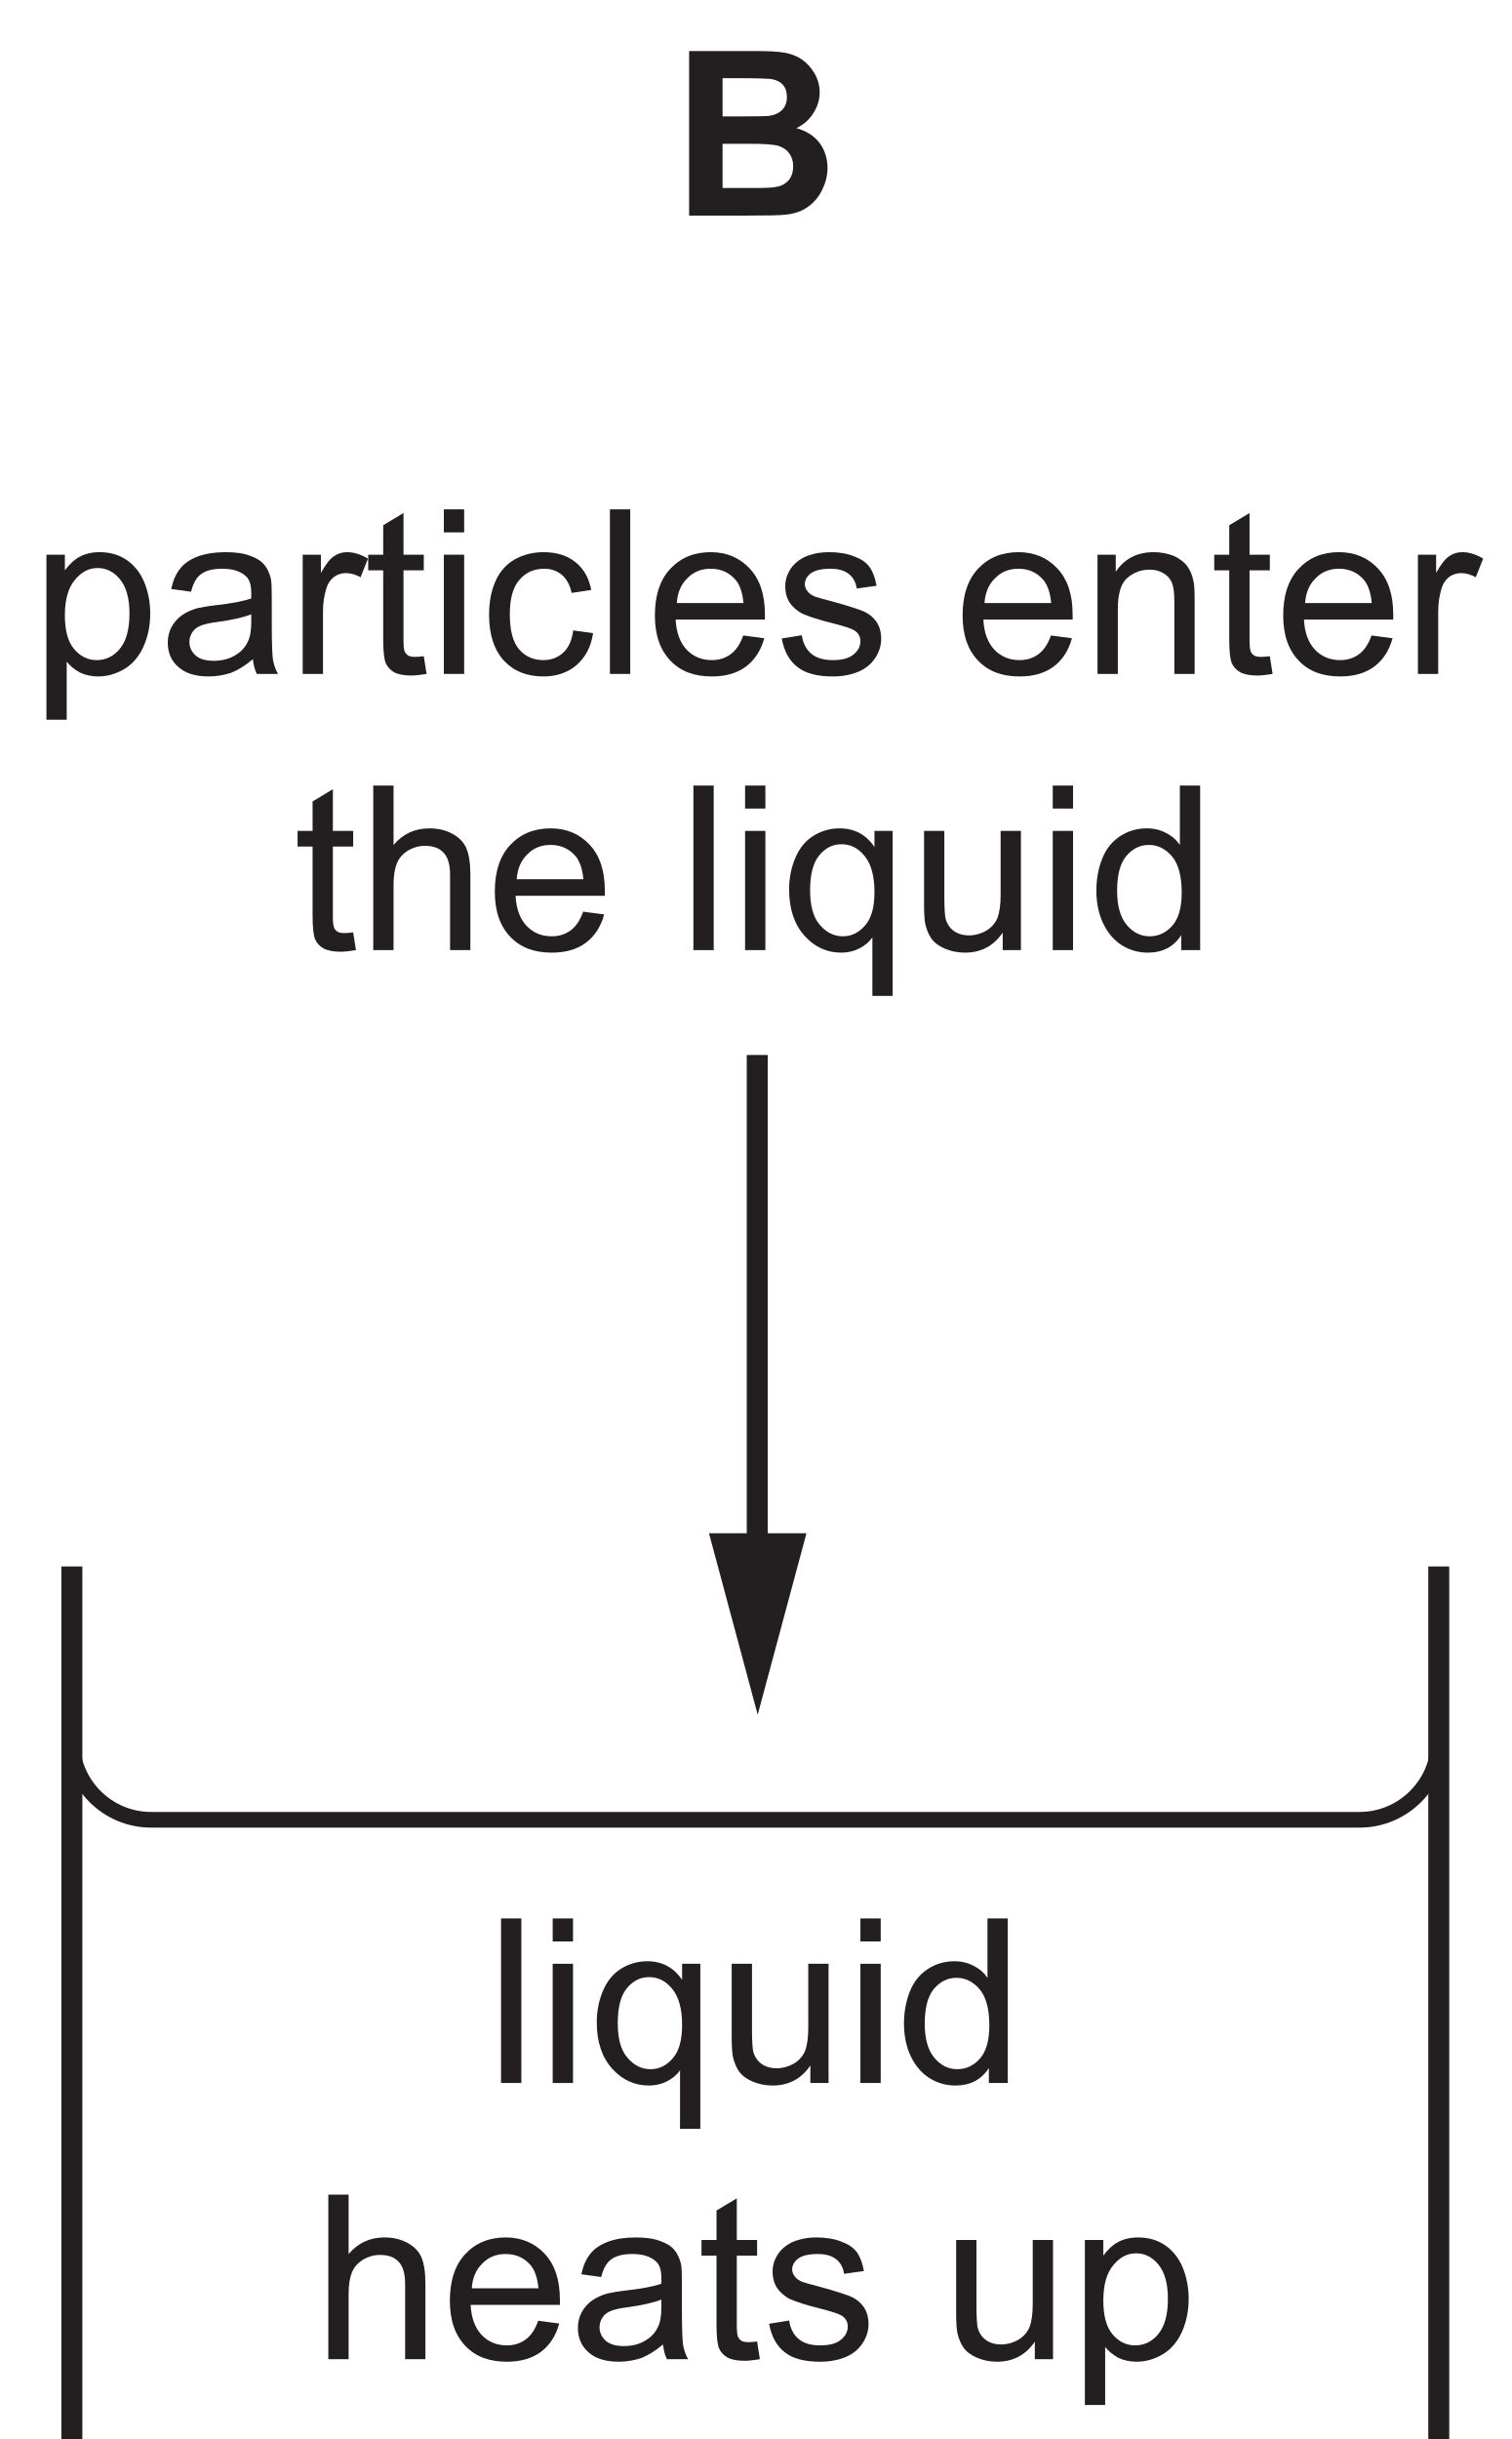
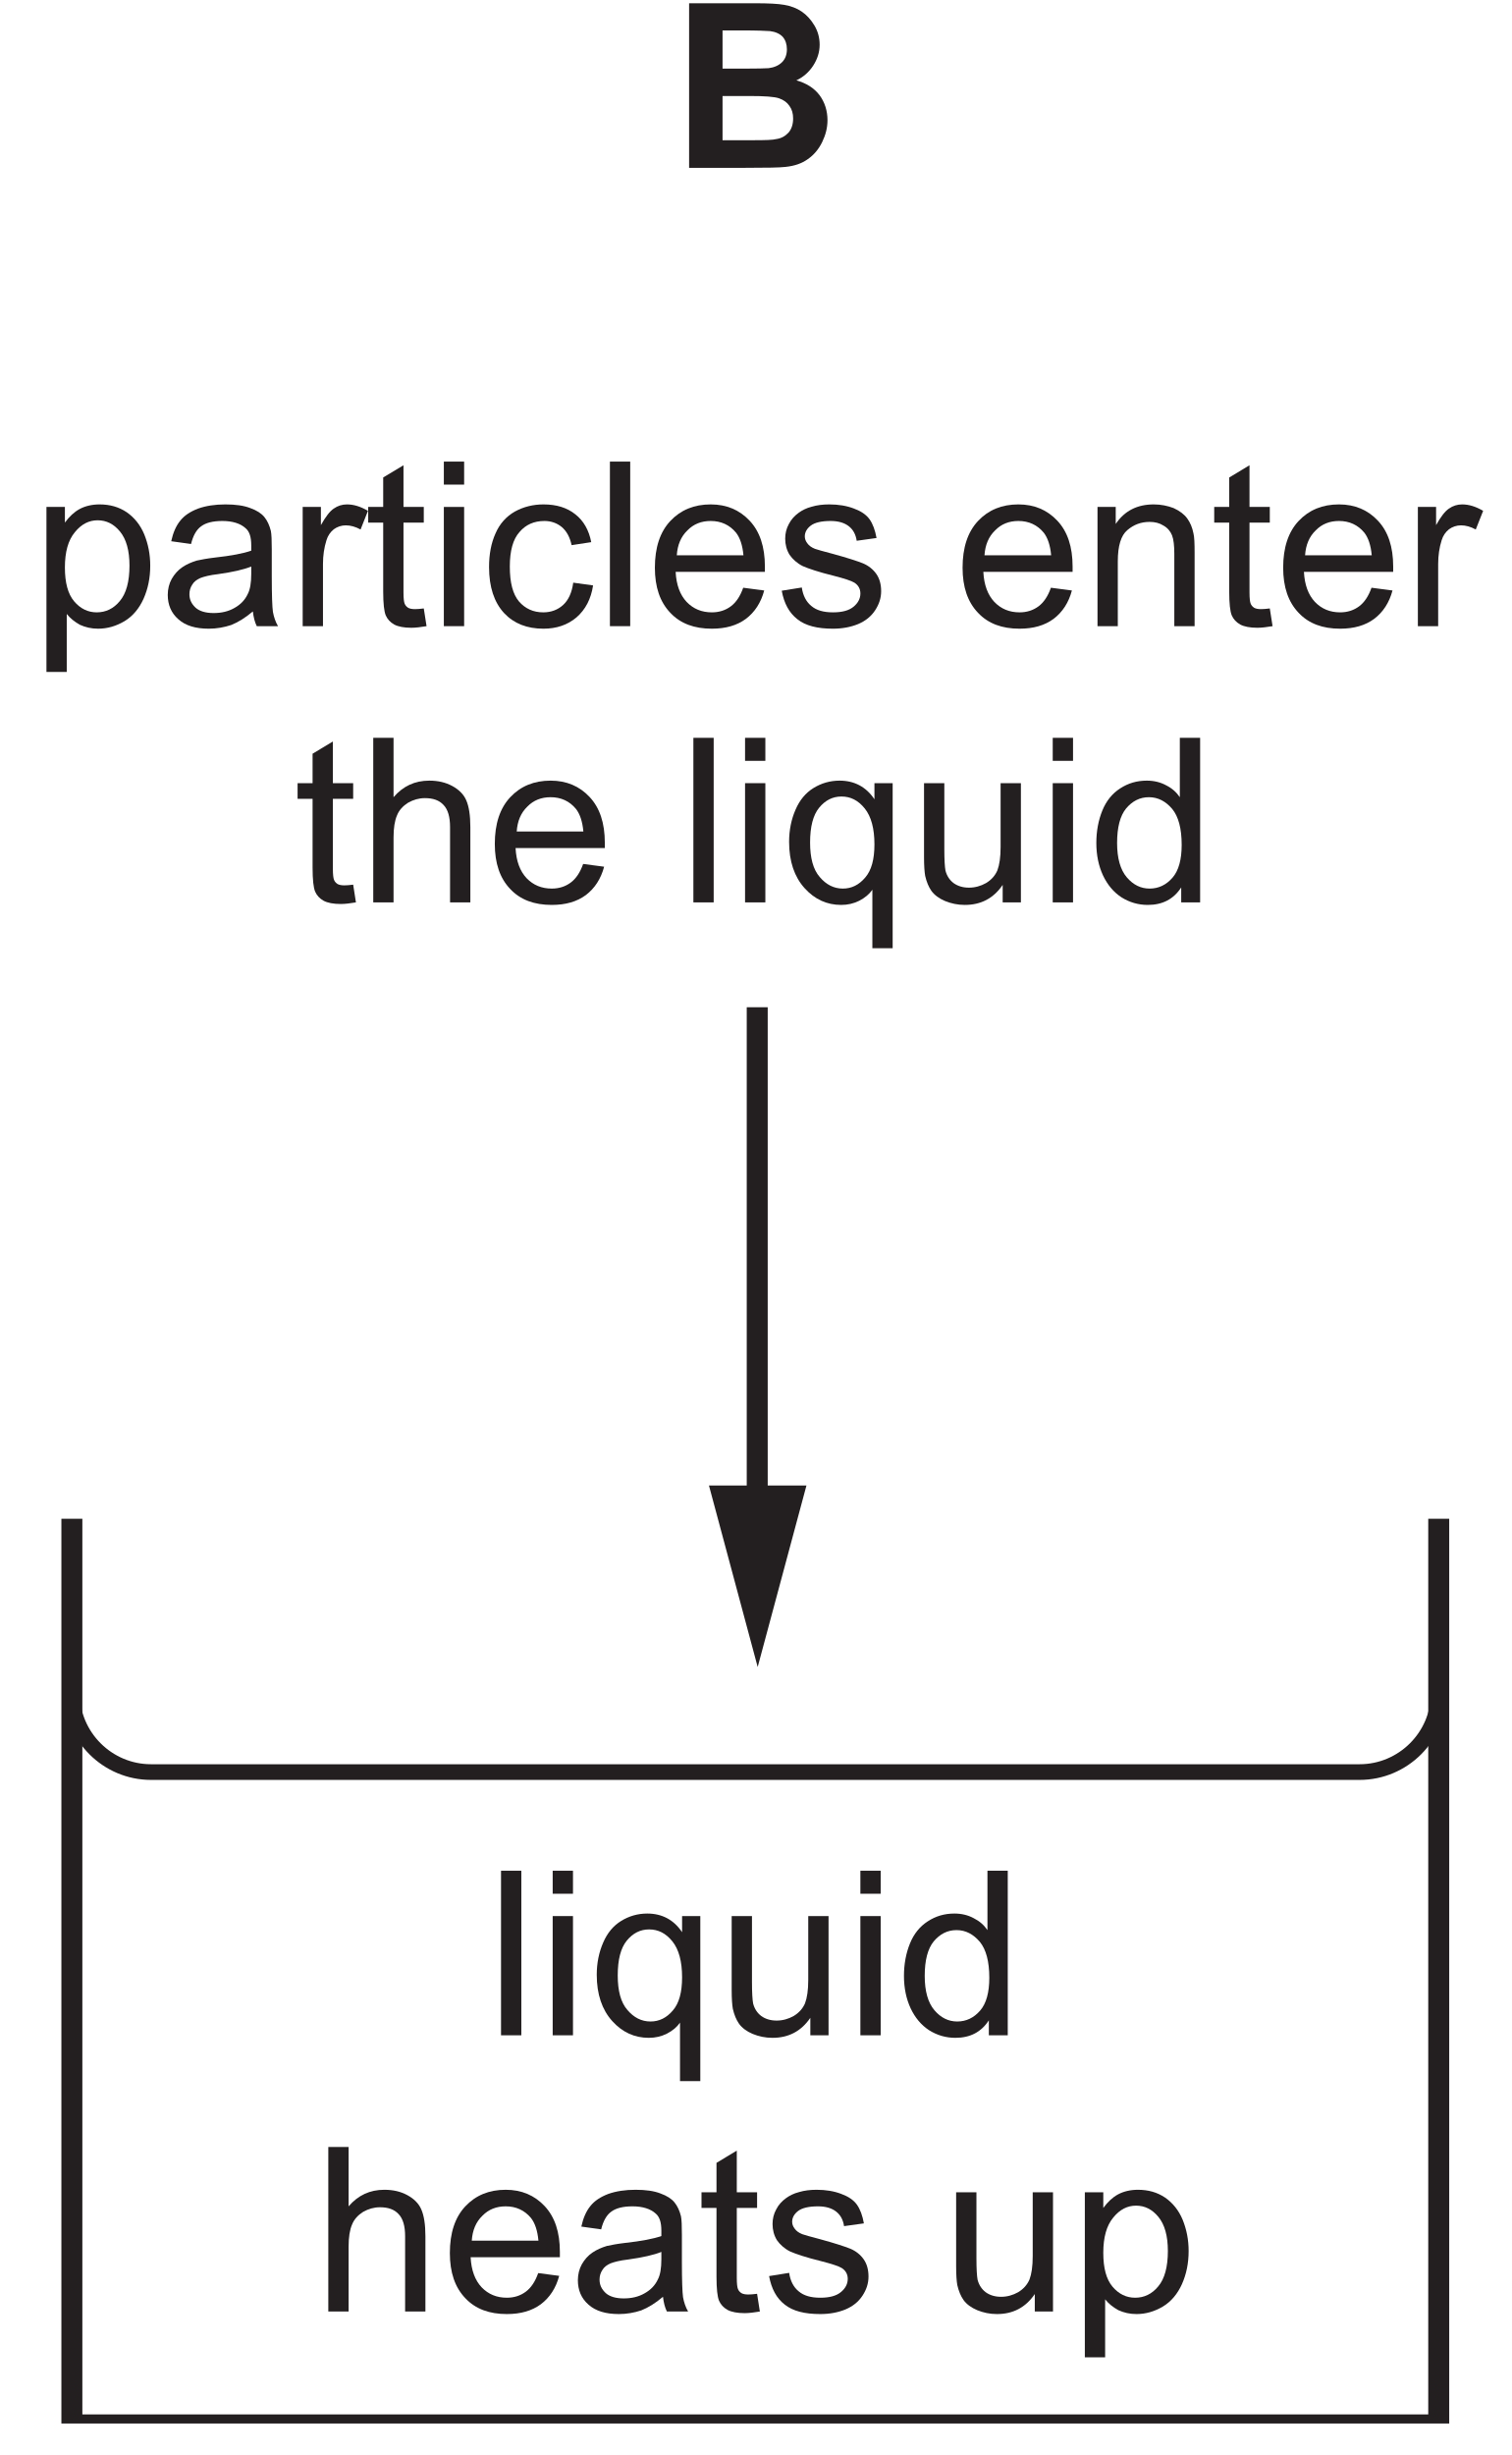
- <svg xmlns="http://www.w3.org/2000/svg" xmlns:xlink="http://www.w3.org/1999/xlink" data-id="0625_2024ON_12_q15_optB" data-width-mm="25.42" data-height-mm="41.02" data-measure="false" data-source="0625/12 ON 2024 p7" version="1.1" width="72.068" height="116.283" viewBox="0 0 72.068 116.283">
+ <svg xmlns="http://www.w3.org/2000/svg" xmlns:xlink="http://www.w3.org/1999/xlink" data-id="0625_2024ON_12_q15_optB" data-width-mm="25.42" data-height-mm="41.29" data-measure="false" data-source="0625/12 ON 2024 p7" version="1.1" width="72.068" height="117.041" viewBox="0 0 72.068 117.041">
  <defs>
    <clipPath id="clip_1">
-       <path transform="matrix(1,0,0,-1,-201.140,741.777)" d="M201.140 625.494H273.208V741.777H201.140Z" />
+       <path transform="matrix(1,0,0,-1,-201.140,739.499)" d="M201.140 622.458H273.208V739.5H201.140Z" />
    </clipPath>
    <clipPath id="clip_2">
-       <path transform="matrix(1,0,0,-1,-201.140,741.777)" d="M0 0H595V842H0Z" />
+       <path transform="matrix(1,0,0,-1,-201.140,739.499)" d="M0 0H595V842H0Z" />
    </clipPath>
    <clipPath id="clip_3">
-       <path transform="matrix(1,0,0,-1,-201.140,741.777)" d="M71.64 623.96H523.477V740.913H71.64Z" />
+       <path transform="matrix(1,0,0,-1,-201.140,739.499)" d="M71.64 623.96H523.477V740.913H71.64Z" />
    </clipPath>
    <path id="font_4_37" d="M.151 0V.715H.063V0H.151Z" />
    <path id="font_4_35" d="M.153 .615V.715H.065V.615H.153M.153 0V.518H.065V0H.153Z" />
    <path id="font_4_42" d="M.483-.199V.518H.404V.448C.368 .502 .317 .529 .253 .529 .212 .529 .174 .518 .140 .497 .106 .476 .080 .445 .062 .403 .044 .362 .034 .315 .034 .263 .034 .178 .057 .111 .101 .062 .145 .013 .198-.011 .260-.011 .288-.011 .314-.005 .338 .007 .363 .020 .382 .036 .395 .055V-.199H.483M.164 .411C.191 .444 .223 .460 .261 .460 .300 .460 .333 .444 .362 .408 .390 .373 .404 .321 .404 .252 .404 .187 .391 .139 .364 .108 .337 .076 .305 .060 .267 .060 .228 .060 .195 .077 .167 .110 .138 .143 .125 .194 .125 .260 .125 .329 .138 .379 .164 .411Z" />
    <path id="font_4_46" d="M.483 0V.518H.395V.241C.395 .196 .390 .163 .381 .139 .371 .116 .355 .098 .332 .084 .309 .071 .284 .064 .258 .064 .231 .064 .209 .071 .191 .084 .174 .097 .162 .115 .156 .138 .153 .154 .151 .185 .151 .231V.518H.063V.197C.063 .159 .065 .132 .068 .115 .074 .089 .083 .067 .095 .050 .108 .032 .128 .017 .154 .006 .181-.005 .209-.011 .240-.011 .309-.011 .364 .017 .404 .076V0H.483Z" />
    <path id="font_4_30" d="M.482 0V.715H.394V.457C.379 .479 .360 .496 .334 .509 .310 .522 .282 .529 .251 .529 .208 .529 .170 .518 .135 .495 .101 .473 .075 .441 .058 .399 .041 .357 .032 .310 .032 .258 .032 .205 .042 .158 .061 .117 .080 .077 .106 .045 .141 .022 .176 0 .214-.011 .255-.011 .319-.011 .367 .014 .400 .065V0H.482M.161 .408C.188 .440 .220 .457 .260 .457 .300 .457 .333 .439 .361 .406 .388 .373 .402 .321 .402 .250 .402 .186 .389 .138 .362 .107 .335 .076 .302 .060 .263 .060 .225 .060 .192 .076 .164 .109 .136 .142 .122 .192 .122 .258 .122 .326 .135 .376 .161 .408Z" />
    <path id="font_4_34" d="M.153 0V.282C.153 .323 .158 .355 .168 .378 .177 .401 .194 .419 .216 .433 .239 .446 .263 .453 .289 .453 .324 .453 .351 .444 .370 .423 .389 .403 .398 .371 .398 .327V0H.486V.327C.486 .378 .480 .417 .468 .444 .457 .470 .435 .491 .407 .506 .379 .521 .347 .529 .308 .529 .245 .529 .194 .505 .153 .457V.715H.065V0H.153Z" />
    <path id="font_4_31" d="M.365 .086C.342 .069 .315 .060 .283 .060 .239 .060 .203 .075 .174 .105 .145 .136 .129 .179 .126 .236H.513C.513 .246 .513 .254 .513 .259 .513 .345 .491 .411 .447 .458 .403 .505 .347 .529 .278 .529 .206 .529 .148 .505 .103 .457 .058 .409 .036 .341 .036 .254 .036 .170 .058 .105 .103 .058 .147 .011 .207-.011 .283-.011 .343-.011 .392 .003 .431 .032 .469 .061 .496 .102 .510 .155L.419 .167C.406 .130 .388 .103 .365 .086M.177 .416C.204 .444 .238 .457 .278 .457 .323 .457 .360 .440 .388 .406 .405 .384 .416 .352 .420 .308H.131C.134 .353 .149 .389 .177 .416Z" />
    <path id="font_4_27" d="M.421 0H.513C.502 .019 .495 .040 .491 .062 .488 .083 .486 .135 .486 .216V.333C.486 .372 .485 .399 .482 .414 .476 .438 .467 .458 .454 .474 .441 .490 .421 .503 .393 .513 .365 .524 .329 .529 .285 .529 .240 .529 .201 .523 .167 .511 .133 .498 .107 .481 .089 .458 .071 .436 .058 .406 .050 .369L.136 .357C.145 .394 .160 .420 .180 .434 .200 .449 .230 .457 .272 .457 .316 .457 .350 .446 .372 .426 .389 .412 .397 .388 .397 .351 .397 .348 .397 .340 .397 .328 .363 .316 .311 .306 .239 .298 .205 .294 .179 .289 .161 .285 .138 .278 .117 .269 .098 .256 .079 .243 .064 .226 .052 .205 .041 .185 .035 .161 .035 .136 .035 .093 .050 .057 .081 .030 .112 .002 .156-.011 .213-.011 .247-.011 .280-.005 .310 .005 .340 .017 .371 .036 .404 .064 .407 .039 .412 .018 .421 0M.397 .227C.397 .188 .392 .159 .382 .140 .370 .114 .351 .094 .324 .079 .298 .064 .268 .057 .234 .057 .199 .057 .173 .065 .156 .080 .138 .097 .129 .115 .129 .139 .129 .154 .133 .168 .141 .180 .149 .194 .161 .202 .176 .209 .191 .215 .217 .222 .253 .226 .317 .235 .365 .246 .397 .259V.227Z" />
    <path id="font_4_45" d="M.218 .074C.205 .074 .195 .076 .188 .080 .181 .085 .176 .090 .173 .098 .170 .105 .168 .121 .168 .146V.450H.256V.518H.168V.699L.080 .646V.518H.015V.450H.080V.151C.080 .098 .084 .064 .091 .047 .098 .031 .110 .017 .128 .007 .145-.002 .170-.007 .202-.007 .222-.007 .243-.004 .268 .000L.256 .077C.240 .075 .227 .074 .218 .074Z" />
    <path id="font_4_44" d="M.098 .030C.133 .002 .184-.011 .252-.011 .293-.011 .329-.004 .361 .009 .394 .023 .418 .043 .435 .069 .452 .095 .461 .122 .461 .152 .461 .182 .454 .207 .440 .227 .426 .247 .406 .263 .382 .273 .357 .283 .314 .297 .252 .314 .209 .325 .183 .333 .174 .336 .159 .342 .148 .350 .141 .360 .134 .369 .130 .379 .130 .390 .130 .408 .139 .424 .156 .437 .173 .450 .202 .457 .242 .457 .276 .457 .302 .449 .321 .434 .340 .419 .351 .398 .355 .371L.441 .383C.435 .417 .425 .444 .411 .464 .396 .485 .373 .500 .343 .511 .312 .523 .276 .529 .236 .529 .209 .529 .183 .526 .160 .519 .136 .513 .118 .503 .104 .493 .086 .480 .071 .464 .061 .444 .050 .424 .045 .403 .045 .380 .045 .355 .051 .331 .064 .310 .077 .291 .097 .273 .121 .261 .146 .25 .190 .235 .255 .219 .302 .207 .332 .197 .345 .189 .362 .178 .371 .162 .371 .142 .371 .120 .361 .101 .342 .085 .322 .068 .292 .060 .252 .060 .211 .060 .180 .069 .158 .088 .136 .106 .122 .133 .117 .168L.030 .154C.040 .099 .062 .058 .098 .030Z" />
    <path id="font_4_1" d="" />
    <path id="font_4_41" d="M.153-.199V.053C.168 .034 .187 .019 .210 .006 .234-.005 .260-.011 .289-.011 .329-.011 .367 0 .404 .022 .440 .044 .467 .077 .486 .119 .505 .162 .515 .209 .515 .263 .515 .312 .506 .357 .489 .399 .472 .440 .446 .472 .413 .495 .379 .518 .340 .529 .295 .529 .263 .529 .233 .522 .209 .509 .185 .496 .164 .476 .145 .450V.518H.065V-.199H.153M.188 .408C.217 .444 .250 .460 .287 .460 .325 .460 .357 .444 .384 .411 .411 .378 .425 .329 .425 .263 .425 .194 .411 .142 .383 .109 .356 .076 .322 .060 .283 .060 .245 .060 .212 .076 .185 .108 .158 .140 .145 .189 .145 .255 .145 .322 .159 .373 .188 .408Z" />
    <path id="font_4_43" d="M.152 0V.270C.152 .307 .157 .341 .167 .373 .173 .393 .184 .409 .199 .421 .214 .432 .232 .438 .251 .438 .272 .438 .293 .432 .315 .420L.347 .501C.315 .520 .285 .529 .256 .529 .235 .529 .216 .523 .199 .511 .182 .500 .163 .475 .143 .439V.518H.064V0H.152Z" />
    <path id="font_4_29" d="M.360 .092C.337 .071 .308 .060 .274 .060 .231 .060 .196 .076 .169 .107 .142 .139 .129 .189 .129 .259 .129 .328 .143 .378 .171 .409 .198 .441 .234 .457 .279 .457 .308 .457 .333 .448 .354 .431 .375 .413 .389 .388 .397 .352L.482 .365C.472 .417 .449 .458 .413 .486 .377 .515 .331 .529 .275 .529 .231 .529 .189 .519 .151 .498 .114 .477 .085 .445 .067 .403 .048 .361 .039 .312 .039 .257 .039 .170 .061 .104 .104 .057 .147 .011 .204-.011 .275-.011 .331-.011 .379 .005 .418 .038 .457 .072 .481 .118 .490 .177L.404 .189C.398 .145 .383 .113 .360 .092Z" />
    <path id="font_4_39" d="M.153 0V.282C.153 .349 .167 .394 .194 .417 .222 .441 .253 .453 .291 .453 .314 .453 .334 .448 .351 .437 .369 .427 .381 .412 .388 .395 .395 .377 .398 .350 .398 .314V0H.486V.319C.486 .358 .485 .388 .481 .403 .476 .429 .467 .450 .454 .468 .441 .486 .421 .501 .395 .513 .369 .523 .340 .529 .309 .529 .237 .529 .182 .501 .144 .444V.518H.065V0H.153Z" />
    <path id="font_5_2" d="M.072 0H.316C.408 .000 .466 .001 .490 .004 .529 .008 .561 .019 .587 .038 .613 .056 .634 .081 .649 .112 .664 .143 .672 .174 .672 .207 .672 .248 .660 .285 .638 .315 .614 .347 .580 .368 .537 .380 .567 .394 .592 .416 .610 .444 .628 .472 .638 .502 .638 .535 .638 .566 .630 .594 .615 .619 .600 .644 .582 .664 .560 .679 .538 .694 .513 .703 .485 .708 .457 .713 .416 .715 .358 .715H.072V0M.300 .597C.368 .597 .409 .595 .423 .594 .447 .591 .466 .582 .478 .569 .490 .555 .496 .537 .496 .515 .496 .492 .489 .473 .475 .459 .461 .445 .441 .436 .417 .433 .403 .432 .368 .431 .312 .431H.217V.597H.300M.334 .312C.400 .312 .442 .309 .462 .302 .482 .295 .497 .284 .507 .269 .518 .254 .523 .236 .523 .214 .523 .189 .516 .168 .503 .153 .489 .138 .472 .128 .450 .125 .436 .121 .403 .120 .351 .120H.217V.312H.334Z" />
    <clipPath id="clip_6">
-       <path transform="matrix(1,0,0,-1,-201.140,741.777)" d="M71.64 623.96H523.477V740.913H71.64Z" />
+       <path transform="matrix(1,0,0,-1,-201.140,739.499)" d="M71.64 623.96H523.477V740.913H71.64Z" />
    </clipPath>
    <clipPath id="clip_7">
-       <path transform="matrix(1,0,0,-1,-201.140,741.777)" d="M71.64 623.96H523.477V740.913H71.64Z" />
+       <path transform="matrix(1,0,0,-1,-201.140,739.499)" d="M71.64 623.96H523.477V740.913H71.64Z" />
    </clipPath>
    <clipPath id="clip_8">
-       <path transform="matrix(1,0,0,-1,-201.140,741.777)" d="M71.64 623.96H523.477V740.913H71.64Z" />
+       <path transform="matrix(1,0,0,-1,-201.140,739.499)" d="M71.64 623.96H523.477V740.913H71.64Z" />
    </clipPath>
    <clipPath id="clip_9">
-       <path transform="matrix(1,0,0,-1,-201.140,741.777)" d="M108.6 324.32H485.862V421.247H108.6Z" />
+       <path transform="matrix(1,0,0,-1,-201.140,739.499)" d="M108.6 324.32H485.862V421.247H108.6Z" />
    </clipPath>
  </defs>
  <g clip-path="url(#clip_1)">
    <g clip-path="url(#clip_2)">
-       <g clip-path="url(#clip_3)">
-         <path transform="matrix(1.001,0,0,.998,-201.140,741.777)" stroke-width=".999" stroke-linecap="butt" stroke-miterlimit="4" stroke-linejoin="miter" fill="none" stroke="#231f20" d="M78.698-668.43V-625.146H143.809V-668.43" />
+       <g clip-path="url(#clip_3)" />
+       <use data-text="l" xlink:href="#font_4_37" transform="matrix(10.998,0,0,-10.973,23.198,97.032)" fill="#231f20" />
+       <use data-text="i" xlink:href="#font_4_35" transform="matrix(10.998,0,0,-10.973,25.639,97.032)" fill="#231f20" />
+       <use data-text="q" xlink:href="#font_4_42" transform="matrix(10.998,0,0,-10.973,28.081,97.032)" fill="#231f20" />
+       <use data-text="u" xlink:href="#font_4_46" transform="matrix(10.998,0,0,-10.973,34.196,97.032)" fill="#231f20" />
+       <use data-text="i" xlink:href="#font_4_35" transform="matrix(10.998,0,0,-10.973,40.311,97.032)" fill="#231f20" />
+       <use data-text="d" xlink:href="#font_4_30" transform="matrix(10.998,0,0,-10.973,42.752,97.032)" fill="#231f20" />
+       <use data-text="h" xlink:href="#font_4_34" transform="matrix(10.998,0,0,-10.973,14.940,110.201)" fill="#231f20" />
+       <use data-text="e" xlink:href="#font_4_31" transform="matrix(10.998,0,0,-10.973,21.055,110.201)" fill="#231f20" />
+       <use data-text="a" xlink:href="#font_4_27" transform="matrix(10.998,0,0,-10.973,27.170,110.201)" fill="#231f20" />
+       <use data-text="t" xlink:href="#font_4_45" transform="matrix(10.998,0,0,-10.973,33.285,110.201)" fill="#231f20" />
+       <use data-text="s" xlink:href="#font_4_44" transform="matrix(10.998,0,0,-10.973,36.343,110.201)" fill="#231f20" />
+       <use data-text="u" xlink:href="#font_4_46" transform="matrix(10.998,0,0,-10.973,44.899,110.201)" fill="#231f20" />
+       <use data-text="p" xlink:href="#font_4_41" transform="matrix(10.998,0,0,-10.973,51.014,110.201)" fill="#231f20" />
+       <use data-text="p" xlink:href="#font_4_41" transform="matrix(10.998,0,0,-10.973,1.500,29.852)" fill="#231f20" />
+       <use data-text="a" xlink:href="#font_4_27" transform="matrix(10.998,0,0,-10.973,7.614,29.852)" fill="#231f20" />
+       <use data-text="r" xlink:href="#font_4_43" transform="matrix(10.998,0,0,-10.973,13.729,29.852)" fill="#231f20" />
+       <use data-text="t" xlink:href="#font_4_45" transform="matrix(10.998,0,0,-10.973,17.392,29.852)" fill="#231f20" />
+       <use data-text="i" xlink:href="#font_4_35" transform="matrix(10.998,0,0,-10.973,20.449,29.852)" fill="#231f20" />
+       <use data-text="c" xlink:href="#font_4_29" transform="matrix(10.998,0,0,-10.973,22.891,29.852)" fill="#231f20" />
+       <use data-text="l" xlink:href="#font_4_37" transform="matrix(10.998,0,0,-10.973,28.390,29.852)" fill="#231f20" />
+       <use data-text="e" xlink:href="#font_4_31" transform="matrix(10.998,0,0,-10.973,30.831,29.852)" fill="#231f20" />
+       <use data-text="s" xlink:href="#font_4_44" transform="matrix(10.998,0,0,-10.973,36.946,29.852)" fill="#231f20" />
+       <use data-text="e" xlink:href="#font_4_31" transform="matrix(10.998,0,0,-10.973,45.503,29.852)" fill="#231f20" />
+       <use data-text="n" xlink:href="#font_4_39" transform="matrix(10.998,0,0,-10.973,51.618,29.852)" fill="#231f20" />
+       <use data-text="t" xlink:href="#font_4_45" transform="matrix(10.998,0,0,-10.973,57.733,29.852)" fill="#231f20" />
+       <use data-text="e" xlink:href="#font_4_31" transform="matrix(10.998,0,0,-10.973,60.790,29.852)" fill="#231f20" />
+       <use data-text="r" xlink:href="#font_4_43" transform="matrix(10.998,0,0,-10.973,66.905,29.852)" fill="#231f20" />
+       <use data-text="t" xlink:href="#font_4_45" transform="matrix(10.998,0,0,-10.973,14.025,43.021)" fill="#231f20" />
+       <use data-text="h" xlink:href="#font_4_34" transform="matrix(10.998,0,0,-10.973,17.083,43.021)" fill="#231f20" />
+       <use data-text="e" xlink:href="#font_4_31" transform="matrix(10.998,0,0,-10.973,23.198,43.021)" fill="#231f20" />
+       <use data-text="l" xlink:href="#font_4_37" transform="matrix(10.998,0,0,-10.973,32.370,43.021)" fill="#231f20" />
+       <use data-text="i" xlink:href="#font_4_35" transform="matrix(10.998,0,0,-10.973,34.812,43.021)" fill="#231f20" />
+       <use data-text="q" xlink:href="#font_4_42" transform="matrix(10.998,0,0,-10.973,37.253,43.021)" fill="#231f20" />
+       <use data-text="u" xlink:href="#font_4_46" transform="matrix(10.998,0,0,-10.973,43.368,43.021)" fill="#231f20" />
+       <use data-text="i" xlink:href="#font_4_35" transform="matrix(10.998,0,0,-10.973,49.483,43.021)" fill="#231f20" />
+       <use data-text="d" xlink:href="#font_4_30" transform="matrix(10.998,0,0,-10.973,51.925,43.021)" fill="#231f20" />
+       <use data-text="B" xlink:href="#font_5_2" transform="matrix(10.998,0,0,-10.973,32.067,8.001)" fill="#231f20" />
+       <g clip-path="url(#clip_6)">
+         <path transform="matrix(1.001,0,0,.998,-201.140,739.499)" stroke-width=".999" stroke-linecap="butt" stroke-miterlimit="4" stroke-linejoin="miter" fill="none" stroke="#231f20" d="M204.363-668.43V-625.146H269.474V-668.43" />
      </g>
-       <use data-text="l" xlink:href="#font_4_37" transform="matrix(10.998,0,0,-10.973,23.198,99.310)" fill="#231f20" />
-       <use data-text="i" xlink:href="#font_4_35" transform="matrix(10.998,0,0,-10.973,25.639,99.310)" fill="#231f20" />
-       <use data-text="q" xlink:href="#font_4_42" transform="matrix(10.998,0,0,-10.973,28.081,99.310)" fill="#231f20" />
-       <use data-text="u" xlink:href="#font_4_46" transform="matrix(10.998,0,0,-10.973,34.196,99.310)" fill="#231f20" />
-       <use data-text="i" xlink:href="#font_4_35" transform="matrix(10.998,0,0,-10.973,40.311,99.310)" fill="#231f20" />
-       <use data-text="d" xlink:href="#font_4_30" transform="matrix(10.998,0,0,-10.973,42.752,99.310)" fill="#231f20" />
-       <use data-text="h" xlink:href="#font_4_34" transform="matrix(10.998,0,0,-10.973,14.940,112.478)" fill="#231f20" />
-       <use data-text="e" xlink:href="#font_4_31" transform="matrix(10.998,0,0,-10.973,21.055,112.478)" fill="#231f20" />
-       <use data-text="a" xlink:href="#font_4_27" transform="matrix(10.998,0,0,-10.973,27.170,112.478)" fill="#231f20" />
-       <use data-text="t" xlink:href="#font_4_45" transform="matrix(10.998,0,0,-10.973,33.285,112.478)" fill="#231f20" />
-       <use data-text="s" xlink:href="#font_4_44" transform="matrix(10.998,0,0,-10.973,36.343,112.478)" fill="#231f20" />
-       <use data-text="u" xlink:href="#font_4_46" transform="matrix(10.998,0,0,-10.973,44.899,112.478)" fill="#231f20" />
-       <use data-text="p" xlink:href="#font_4_41" transform="matrix(10.998,0,0,-10.973,51.014,112.478)" fill="#231f20" />
-       <use data-text="p" xlink:href="#font_4_41" transform="matrix(10.998,0,0,-10.973,1.499,32.130)" fill="#231f20" />
-       <use data-text="a" xlink:href="#font_4_27" transform="matrix(10.998,0,0,-10.973,7.614,32.130)" fill="#231f20" />
-       <use data-text="r" xlink:href="#font_4_43" transform="matrix(10.998,0,0,-10.973,13.729,32.130)" fill="#231f20" />
-       <use data-text="t" xlink:href="#font_4_45" transform="matrix(10.998,0,0,-10.973,17.392,32.130)" fill="#231f20" />
-       <use data-text="i" xlink:href="#font_4_35" transform="matrix(10.998,0,0,-10.973,20.449,32.130)" fill="#231f20" />
-       <use data-text="c" xlink:href="#font_4_29" transform="matrix(10.998,0,0,-10.973,22.891,32.130)" fill="#231f20" />
-       <use data-text="l" xlink:href="#font_4_37" transform="matrix(10.998,0,0,-10.973,28.390,32.130)" fill="#231f20" />
-       <use data-text="e" xlink:href="#font_4_31" transform="matrix(10.998,0,0,-10.973,30.831,32.130)" fill="#231f20" />
-       <use data-text="s" xlink:href="#font_4_44" transform="matrix(10.998,0,0,-10.973,36.946,32.130)" fill="#231f20" />
-       <use data-text="e" xlink:href="#font_4_31" transform="matrix(10.998,0,0,-10.973,45.503,32.130)" fill="#231f20" />
-       <use data-text="n" xlink:href="#font_4_39" transform="matrix(10.998,0,0,-10.973,51.618,32.130)" fill="#231f20" />
-       <use data-text="t" xlink:href="#font_4_45" transform="matrix(10.998,0,0,-10.973,57.733,32.130)" fill="#231f20" />
-       <use data-text="e" xlink:href="#font_4_31" transform="matrix(10.998,0,0,-10.973,60.790,32.130)" fill="#231f20" />
-       <use data-text="r" xlink:href="#font_4_43" transform="matrix(10.998,0,0,-10.973,66.905,32.130)" fill="#231f20" />
-       <use data-text="t" xlink:href="#font_4_45" transform="matrix(10.998,0,0,-10.973,14.025,45.298)" fill="#231f20" />
-       <use data-text="h" xlink:href="#font_4_34" transform="matrix(10.998,0,0,-10.973,17.083,45.298)" fill="#231f20" />
-       <use data-text="e" xlink:href="#font_4_31" transform="matrix(10.998,0,0,-10.973,23.198,45.298)" fill="#231f20" />
-       <use data-text="l" xlink:href="#font_4_37" transform="matrix(10.998,0,0,-10.973,32.370,45.298)" fill="#231f20" />
-       <use data-text="i" xlink:href="#font_4_35" transform="matrix(10.998,0,0,-10.973,34.812,45.298)" fill="#231f20" />
-       <use data-text="q" xlink:href="#font_4_42" transform="matrix(10.998,0,0,-10.973,37.253,45.298)" fill="#231f20" />
-       <use data-text="u" xlink:href="#font_4_46" transform="matrix(10.998,0,0,-10.973,43.368,45.298)" fill="#231f20" />
-       <use data-text="i" xlink:href="#font_4_35" transform="matrix(10.998,0,0,-10.973,49.483,45.298)" fill="#231f20" />
-       <use data-text="d" xlink:href="#font_4_30" transform="matrix(10.998,0,0,-10.973,51.925,45.298)" fill="#231f20" />
-       <use data-text="B" xlink:href="#font_5_2" transform="matrix(10.998,0,0,-10.973,32.067,10.279)" fill="#231f20" />
-       <g clip-path="url(#clip_6)">
-         <path transform="matrix(1.001,0,0,.998,-201.140,741.777)" stroke-width=".999" stroke-linecap="butt" stroke-miterlimit="4" stroke-linejoin="miter" fill="none" stroke="#231f20" d="M204.363-668.43V-625.146H269.474V-668.43" />
-       </g>
-       <path transform="matrix(1.001,0,0,.998,-201.140,741.777)" stroke-width=".749" stroke-linecap="butt" stroke-miterlimit="4" stroke-linejoin="miter" fill="none" stroke="#231f20" d="M269.474-660.099C269.474-658.026 267.777-656.329 265.704-656.329H208.132C206.059-656.329 204.363-658.026 204.363-660.099" />
-       <path transform="matrix(1.001,0,0,.998,-201.140,741.777)" stroke-width=".999" stroke-linecap="butt" stroke-miterlimit="4" stroke-linejoin="miter" fill="none" stroke="#231f20" d="M237.01-692.865V-667.829" />
-       <path transform="matrix(1,0,0,-1,-201.140,741.777)" d="M234.946 668.677 237.269 660.025 239.594 668.677H234.946" fill="#231f20" />
-       <g clip-path="url(#clip_7)">
-         <path transform="matrix(1.001,0,0,.998,-201.140,741.777)" stroke-width=".999" stroke-linecap="butt" stroke-miterlimit="4" stroke-linejoin="miter" fill="none" stroke="#231f20" d="M330.027-668.43V-625.146H395.138V-668.43" />
-       </g>
-       <g clip-path="url(#clip_8)">
-         <path transform="matrix(1.001,0,0,.998,-201.140,741.777)" stroke-width=".999" stroke-linecap="butt" stroke-miterlimit="4" stroke-linejoin="miter" fill="none" stroke="#231f20" d="M455.692-668.43V-625.146H520.803V-668.43" />
-       </g>
+       <path transform="matrix(1.001,0,0,.998,-201.140,739.499)" stroke-width=".749" stroke-linecap="butt" stroke-miterlimit="4" stroke-linejoin="miter" fill="none" stroke="#231f20" d="M269.474-660.099C269.474-658.026 267.777-656.329 265.704-656.329H208.132C206.059-656.329 204.363-658.026 204.363-660.099" />
+       <path transform="matrix(1.001,0,0,.998,-201.140,739.499)" stroke-width=".999" stroke-linecap="butt" stroke-miterlimit="4" stroke-linejoin="miter" fill="none" stroke="#231f20" d="M237.01-692.865V-667.829" />
+       <path transform="matrix(1,0,0,-1,-201.140,739.499)" d="M234.946 668.677 237.269 660.025 239.594 668.677H234.946" fill="#231f20" />
+       <g clip-path="url(#clip_7)" />
+       <g clip-path="url(#clip_8)" />
      <g clip-path="url(#clip_9)" />
    </g>
  </g>
</svg>
